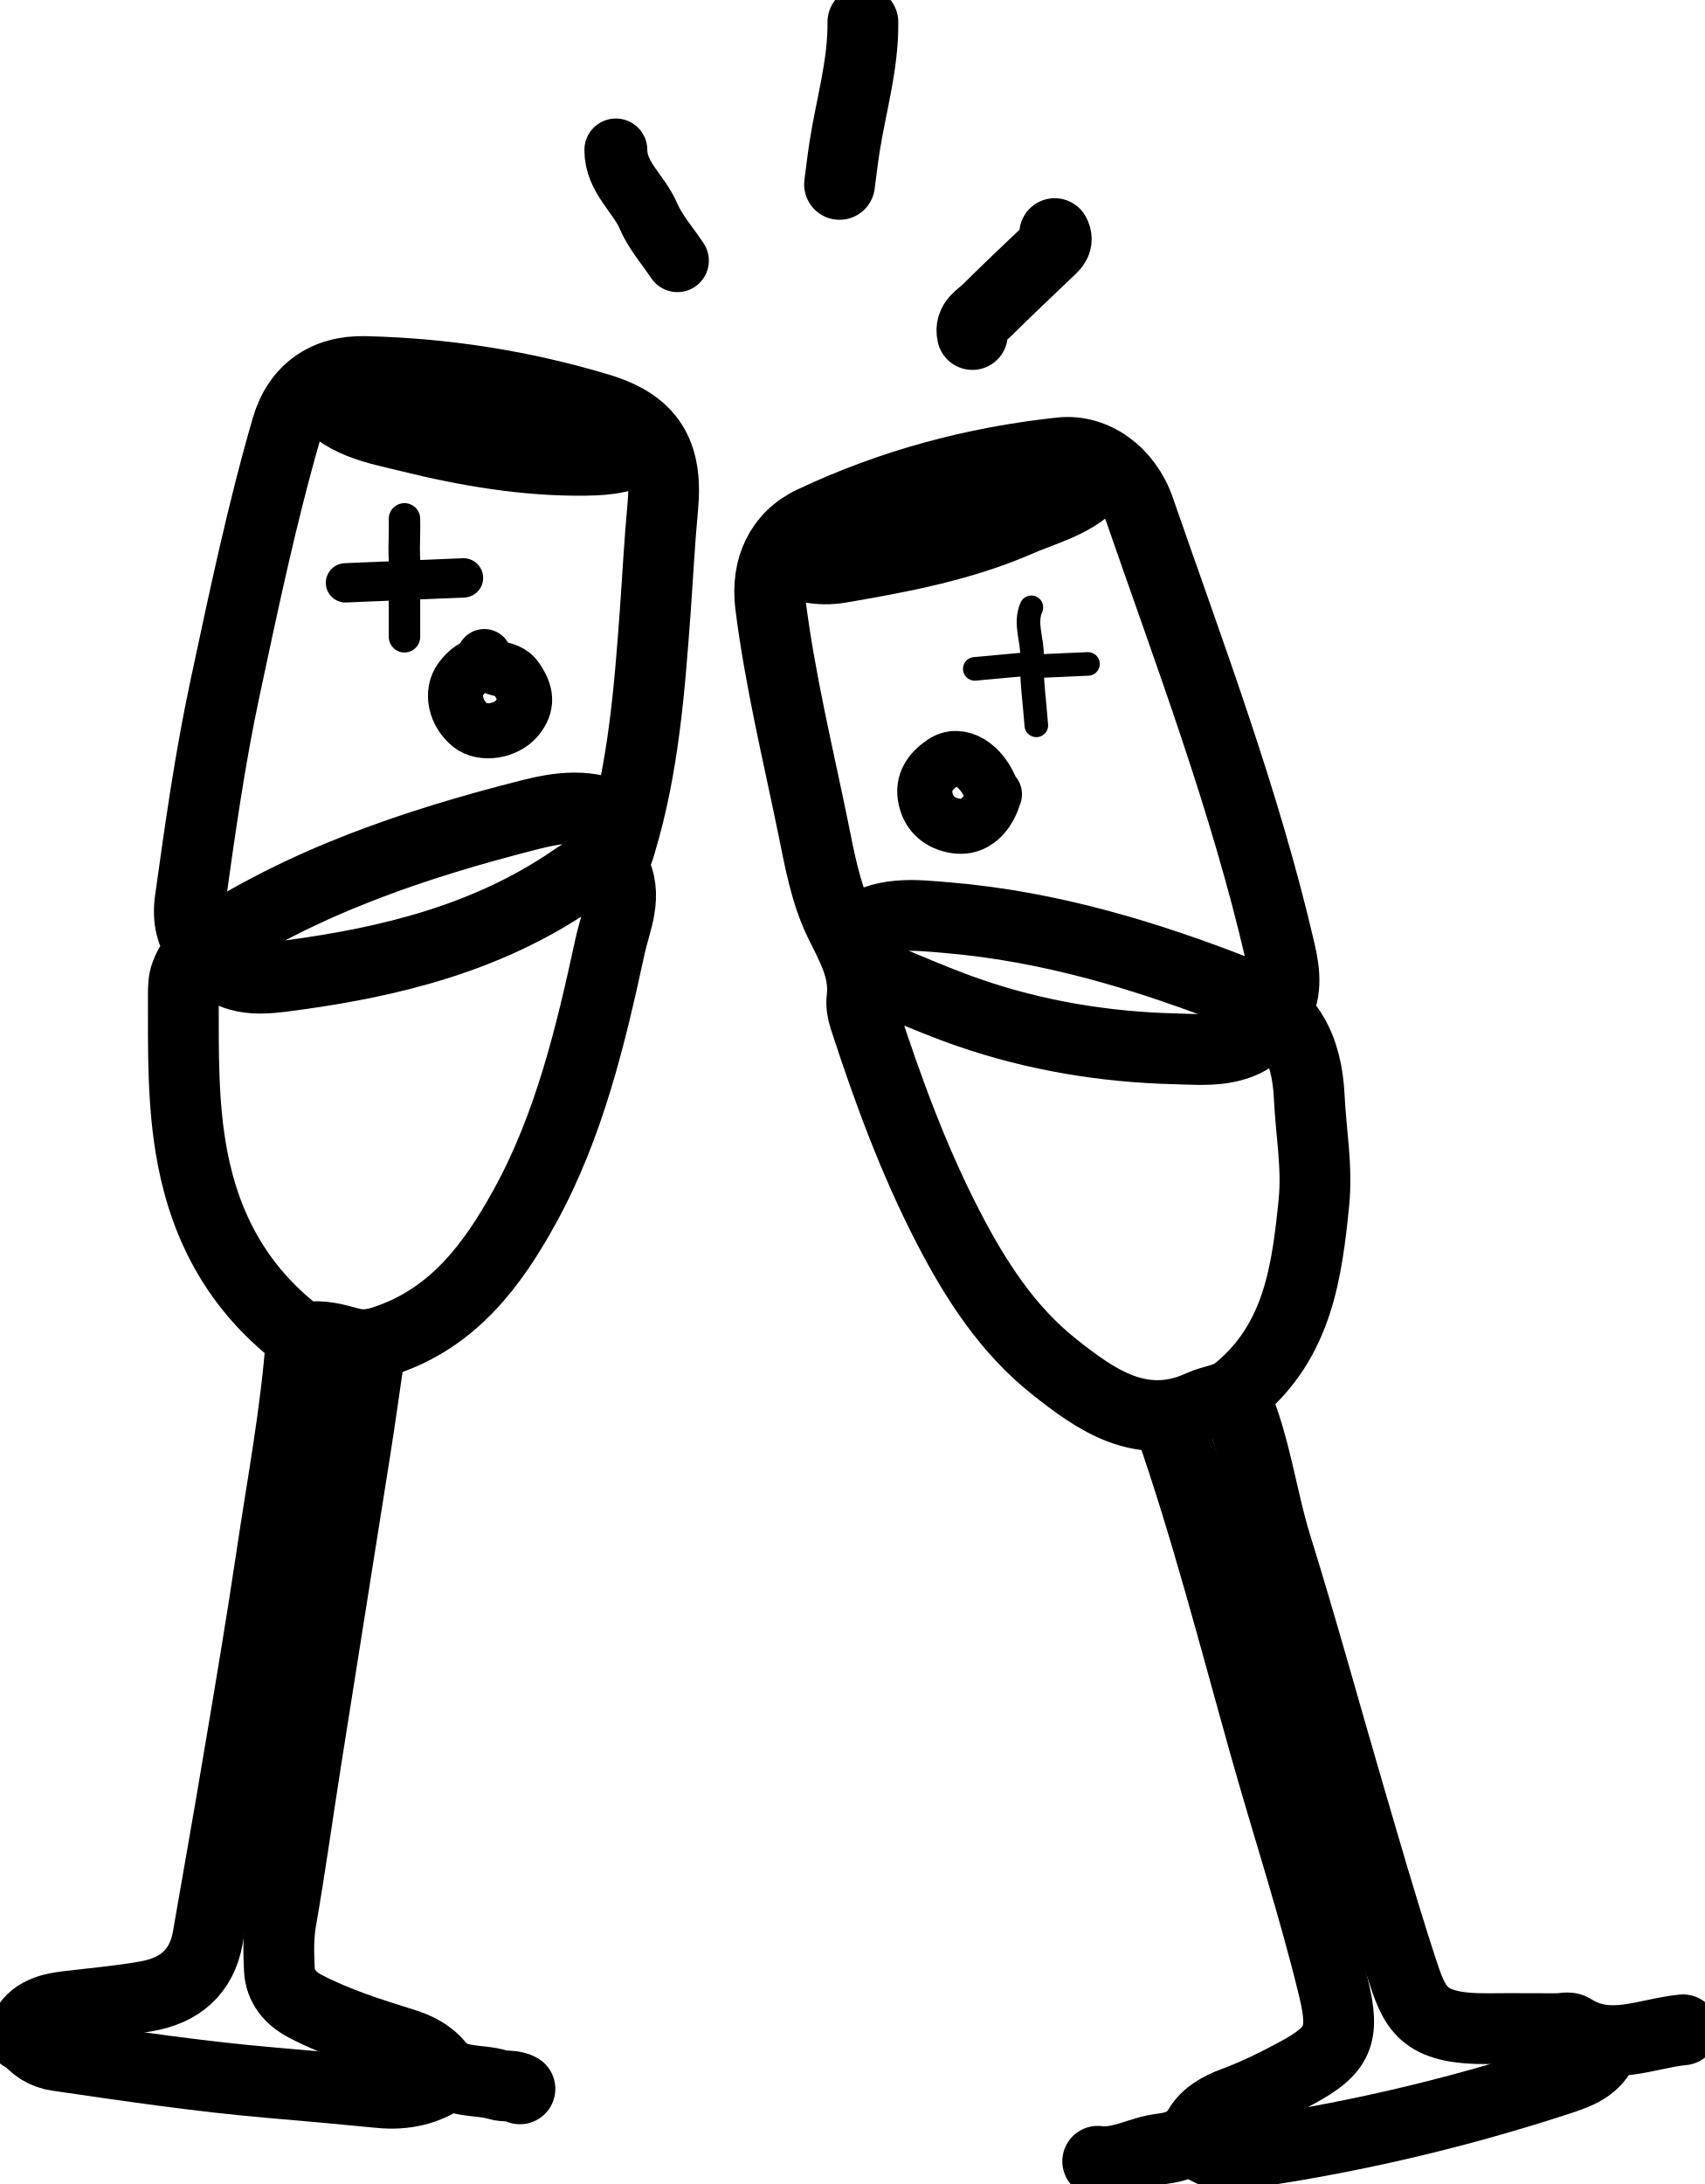
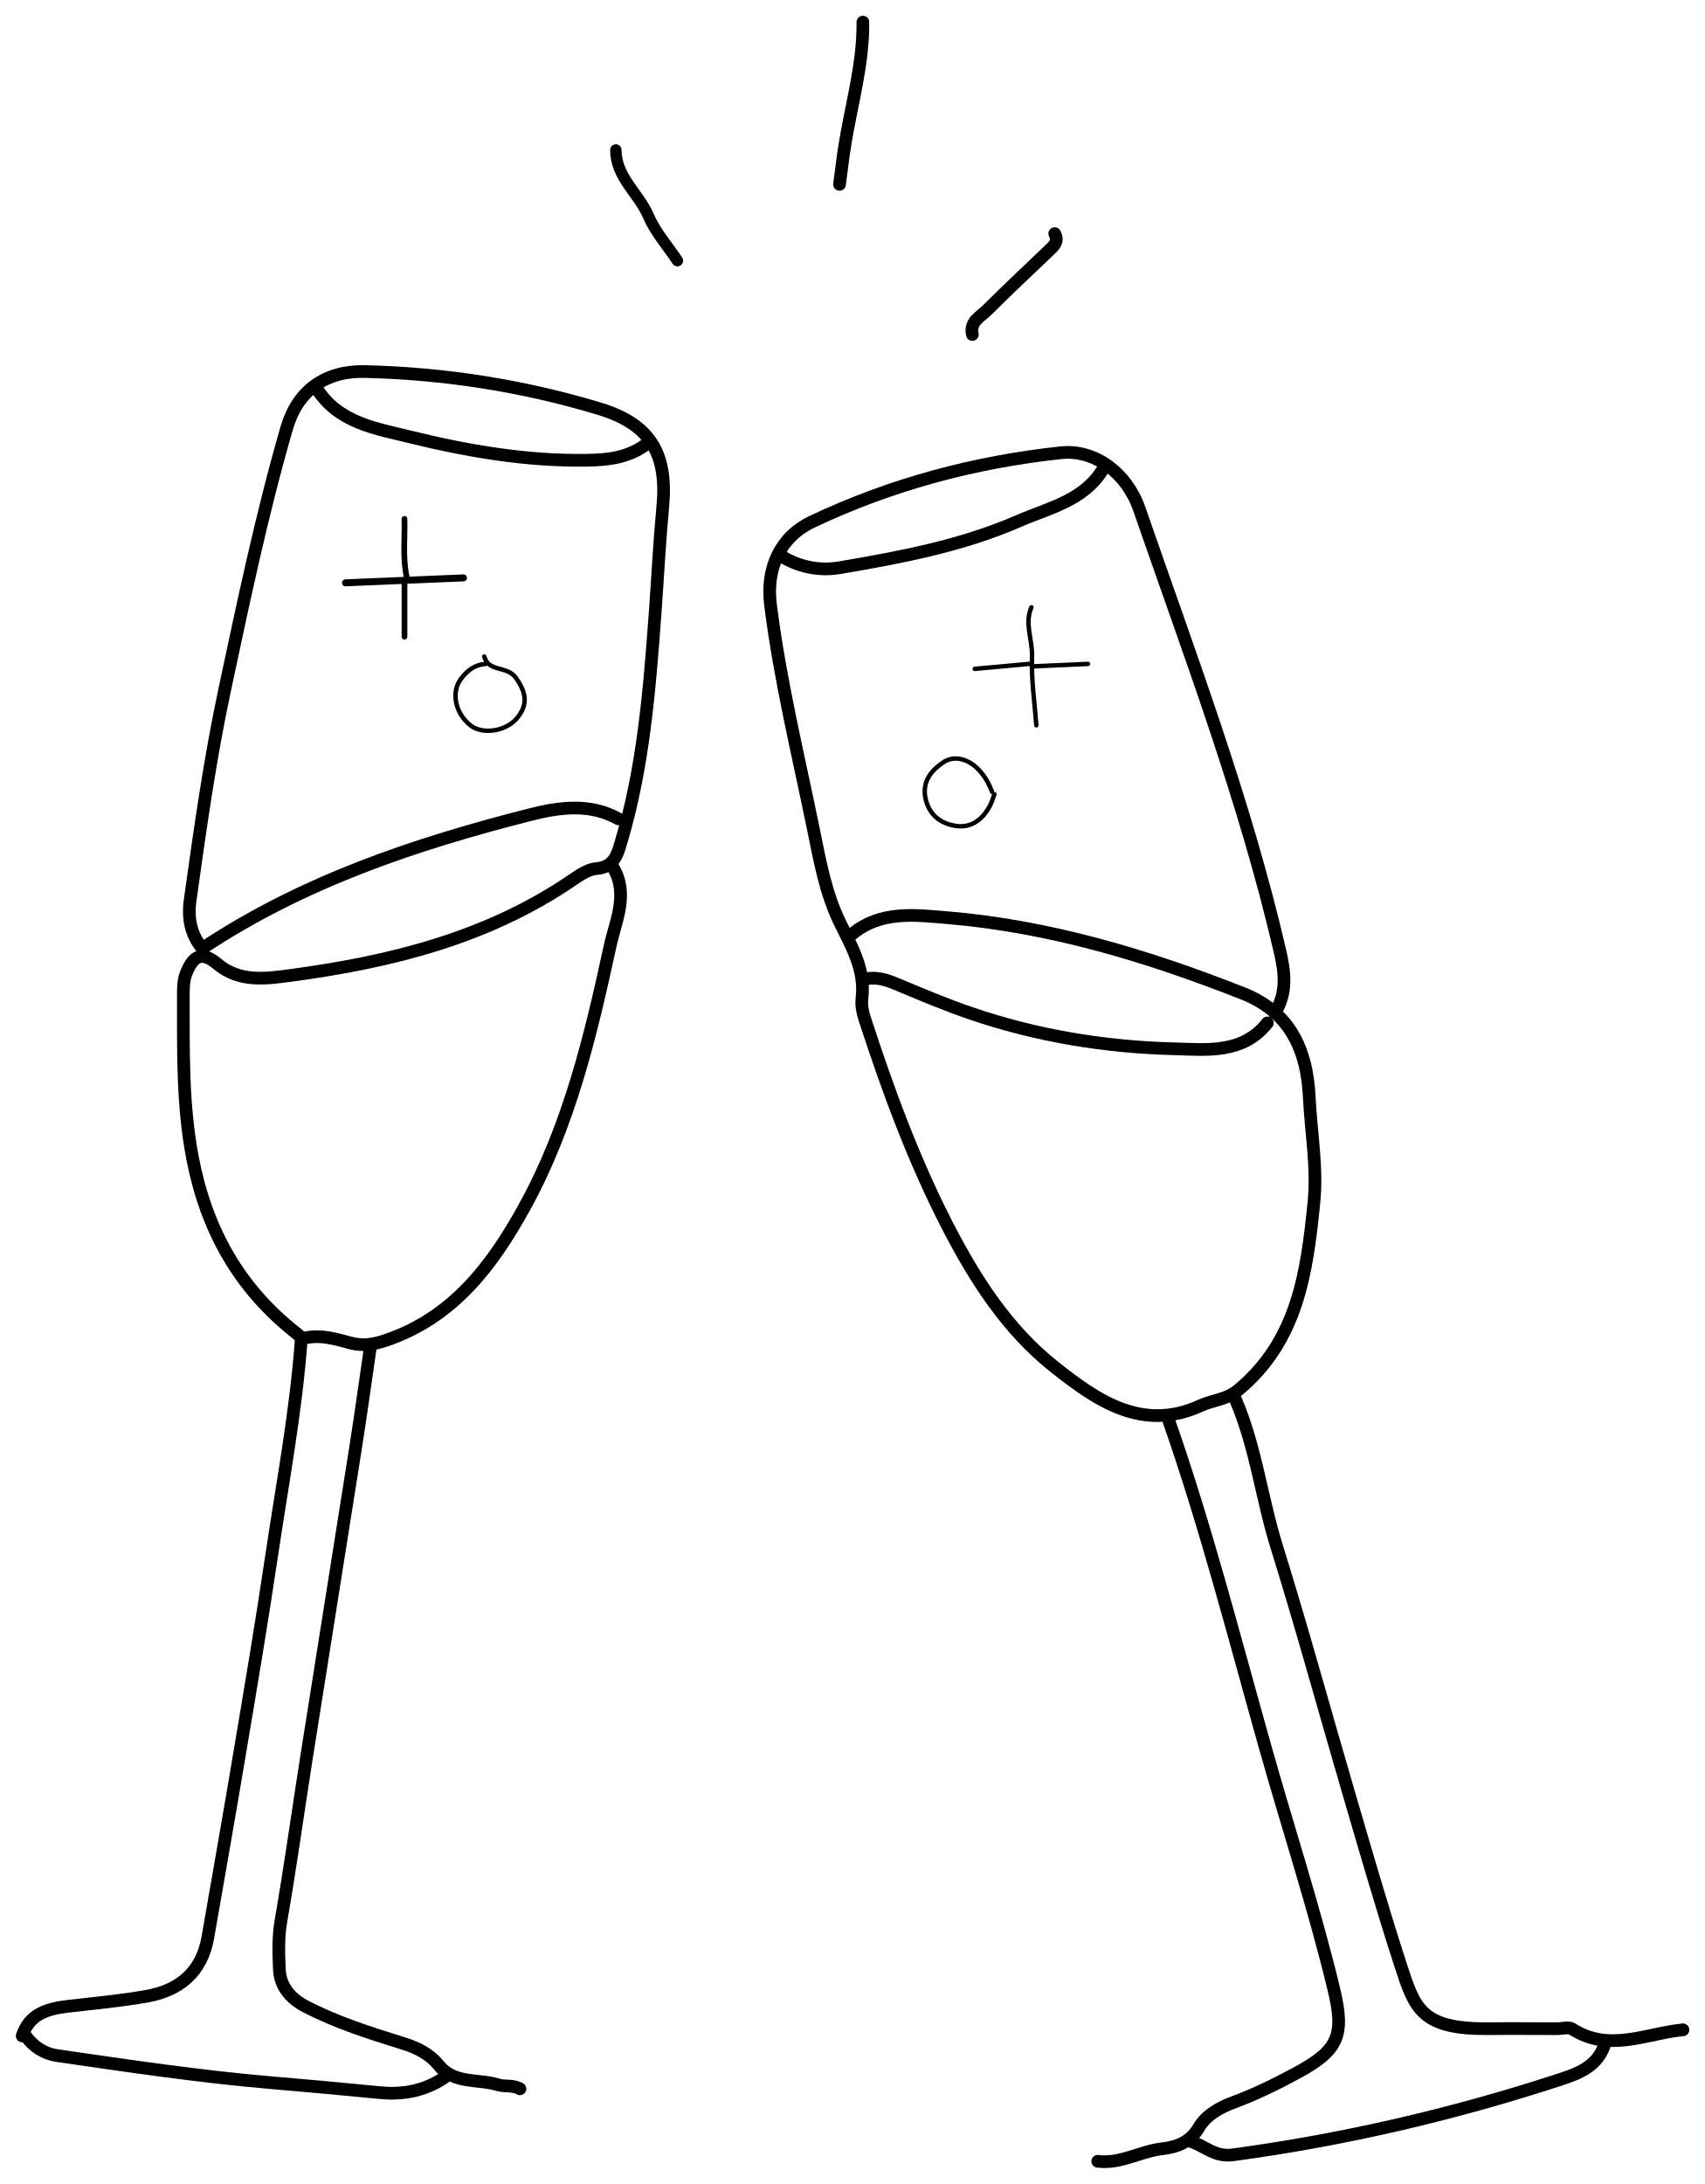
<svg xmlns="http://www.w3.org/2000/svg" id="Layer_2" data-name="Layer 2" viewBox="0 0 134.38 172.11">
  <defs>
    <style>
      .cls-1 {
-         stroke-width: 5.58px;
+         stroke-width: 1.0px;
      }

      .cls-1, .cls-2, .cls-3, .cls-4, .cls-5, .cls-6 {
        fill: none;
        stroke: #000000;
        stroke-linecap: round;
        stroke-linejoin: round;
      }

      .cls-2 {
-         stroke-width: 4.34px;
+         stroke-width: 0.35px;
      }

      .cls-3 {
-         stroke-width: 4.96px;
+         stroke-width: 0.9px;
      }

      .cls-4 {
-         stroke-width: 3.1px;
+         stroke-width: 0.55px;
      }

      .cls-5 {
-         stroke-width: 1.86px;
+         stroke-width: 0.35px;
      }

      .cls-6 {
-         stroke-width: 2.48px;
+         stroke-width: 0.45px;
      }
    </style>
  </defs>
  <g id="Layer_1-2" data-name="Layer 1">
    <path class="cls-1" d="M29.16,106.38c-.39,2.65-.75,5.3-1.17,7.94-1.28,8.14-2.59,16.28-3.87,24.42-.66,4.2-1.24,8.41-1.97,12.59-.23,1.31-.19,2.6-.13,3.88.07,1.33.85,2.28,2.09,2.92,2.42,1.25,4.99,2.07,7.57,2.87,1.15.35,2.14.82,2.91,1.76,1.21,1.49,3.09,1.05,4.65,1.53.55.17,1.19,0,1.74.32" />
    <path class="cls-1" d="M23.74,105.61c-.42,5.73-1.5,11.38-2.34,17.05-.77,5.18-1.64,10.34-2.51,15.5-.81,4.85-1.67,9.69-2.51,14.53-.48,2.73-2.24,4.18-4.85,4.63-2.05.36-4.13.55-6.2.79-1.58.19-3.02.59-3.58,2.33" />
    <path class="cls-1" d="M92.14,112c2.93,8.4,5.14,17.02,7.55,25.58,1.8,6.4,3.88,12.71,5.44,19.18.87,3.63.38,4.81-2.91,6.59-1.63.88-3.29,1.7-5.03,2.34-1.05.39-2.12.99-2.68,1.94-.71,1.21-1.75,1.57-2.95,1.71-1.71.2-3.25,1.21-5.04.98" />
    <path class="cls-1" d="M97.37,110.26c1.61,3.73,2.06,7.79,3.26,11.64,2,6.42,3.77,12.91,5.66,19.36,1.33,4.53,2.63,9.07,4.09,13.56,1.12,3.44,1.6,5.1,6.95,5.05,1.81-.02,3.62,0,5.43,0,.39,0,.87-.15,1.15.02,2.91,1.88,5.83.35,8.74.07" />
    <path class="cls-1" d="M48.35,68.4c1.22,2.11.15,4.22-.27,6.18-1.53,7.06-3.21,14.14-6.74,20.54-2.54,4.61-5.64,8.75-11,10.53-.97.32-1.76.43-2.73.18-1.13-.3-2.28-.66-3.48-.41-.37.07-.53-.17-.79-.37-4.51-3.54-7.08-8.16-8.16-13.77-.82-4.26-.72-8.52-.73-12.8,0-.58,0-1.21.21-1.74.59-1.52,1.29-1.76,2.48-.77,1.78,1.49,3.92,1.14,5.82.89,7.83-1.05,15.43-2.93,22.11-7.48.59-.4,1.27-.88,1.93-.93,1.34-.1,1.64-1.03,1.92-1.99,1.79-5.94,2.27-12.07,2.72-18.21.2-2.78.34-5.56.6-8.33.39-4.21-1.01-6.52-5.06-7.73-5.99-1.8-12.14-2.76-18.4-2.91-3.11-.08-5.32,1.48-6.18,4.45-1.96,6.76-3.4,13.65-4.87,20.53-1.18,5.51-1.96,11.08-2.74,16.66-.21,1.51.07,2.74.95,3.82,7.91-5.26,16.75-8.23,25.84-10.54,2.25-.57,4.7-.94,6.96.33" />
    <path class="cls-1" d="M67.14,73.63c2.26-1.9,5-1.52,7.55-1.31,8.07.68,15.75,3,23.26,5.96,3.69,1.45,5.06,4.41,5.24,8.14.13,2.78.65,5.55.37,8.33-.55,5.49-1.27,10.89-5.95,14.78-.95.79-2.01.79-2.98,1.24-4.61,2.12-8.23-.43-11.56-3.08-3.68-2.92-6.21-6.87-8.35-11.01-2.72-5.27-4.76-10.83-6.59-16.47-.16-.49-.25-1.04-.19-1.54.27-2.27-.83-4.1-1.76-6.01-1.13-2.33-1.57-4.89-2.08-7.37-1.2-5.86-2.62-11.67-3.37-17.62-.36-2.89.75-5.37,3.31-6.57,6.2-2.93,12.75-4.69,19.57-5.42,2.65-.29,5.2,1.57,6.19,4.44,3.99,11.53,8.33,22.94,11.09,34.87.4,1.73.56,3.3-.42,4.85" />
    <path class="cls-1" d="M2.03,160.45c.63.86,1.45,1.4,2.52,1.55,5.61.81,11.21,1.65,16.86,2.13,2.84.24,5.69.5,8.53.78,1.95.19,3.74-.19,5.33-1.36" />
    <path class="cls-1" d="M126.44,161.22c-.63,1.72-2.14,2.22-3.68,2.72-8.35,2.72-16.86,4.69-25.57,5.87-1.45.2-2.21-.69-3.3-1.04" />
    <path class="cls-1" d="M99.89,80.61c-1.94,2.48-4.86,2.1-7.36,2.04-5.46-.14-10.87-1.03-16.08-2.82-1.84-.63-3.63-1.38-5.42-2.13-.88-.37-1.73-.75-2.72-.57" />
    <path class="cls-1" d="M86.91,37.01c-1.52,2.46-4.23,3.01-6.6,4.04-4.51,1.97-9.32,2.87-14.14,3.69-1.63.27-3.21-.06-4.65-.95" />
    <path class="cls-1" d="M25.09,30.81c1.72,2.54,4.6,2.97,7.19,3.61,4.55,1.12,9.19,1.92,13.93,1.85,1.7-.02,3.25-.2,4.65-1.2" />
    <path class="cls-2" d="M78.19,62.4c-.76-2.11-2.54-3.21-3.86-2.31-.98.66-1.68,1.56-1.37,2.89.29,1.25,1.18,1.91,2.33,2.1,1.22.2,2.12-.46,2.7-1.52.17-.3.26-.64.39-.97" />
    <path class="cls-1" d="M68.01,1.74c.04,3.37-.94,6.59-1.45,9.88-.15.97-.26,1.94-.39,2.91" />
    <path class="cls-2" d="M38.17,51.74c.33,1.25,1.8.69,2.5,1.69.85,1.21.93,2.12.09,3.15-.89,1.08-2.74,1.32-3.67.59-1.19-.93-1.57-2.6-.76-3.67.47-.63,1.07-1.13,1.93-1.17" />
    <path class="cls-3" d="M48.54,11.82c0,2.15,1.81,3.42,2.57,5.21.54,1.26,1.5,2.34,2.28,3.51" />
    <path class="cls-1" d="M83.13,18.41c.34.63-.08.98-.48,1.36-1.62,1.54-3.25,3.08-4.84,4.66-.53.53-1.4.91-1.17,1.93" />
    <path class="cls-4" d="M36.53,45.54c-3.1.13-6.2.26-9.3.39" />
    <path class="cls-6" d="M31.88,40.89c.04,1.55-.16,3.11.19,4.65" />
    <path class="cls-5" d="M81.29,47.86c-.56,1.29.1,2.58.05,3.88-.07,1.8.21,3.62.34,5.42" />
    <path class="cls-6" d="M31.88,45.92v4.26" />
    <path class="cls-5" d="M81.09,52.32c-1.42.13-2.84.26-4.26.39" />
    <path class="cls-5" d="M85.75,52.32c-1.42.06-2.84.13-4.26.19" />
  </g>
</svg>
